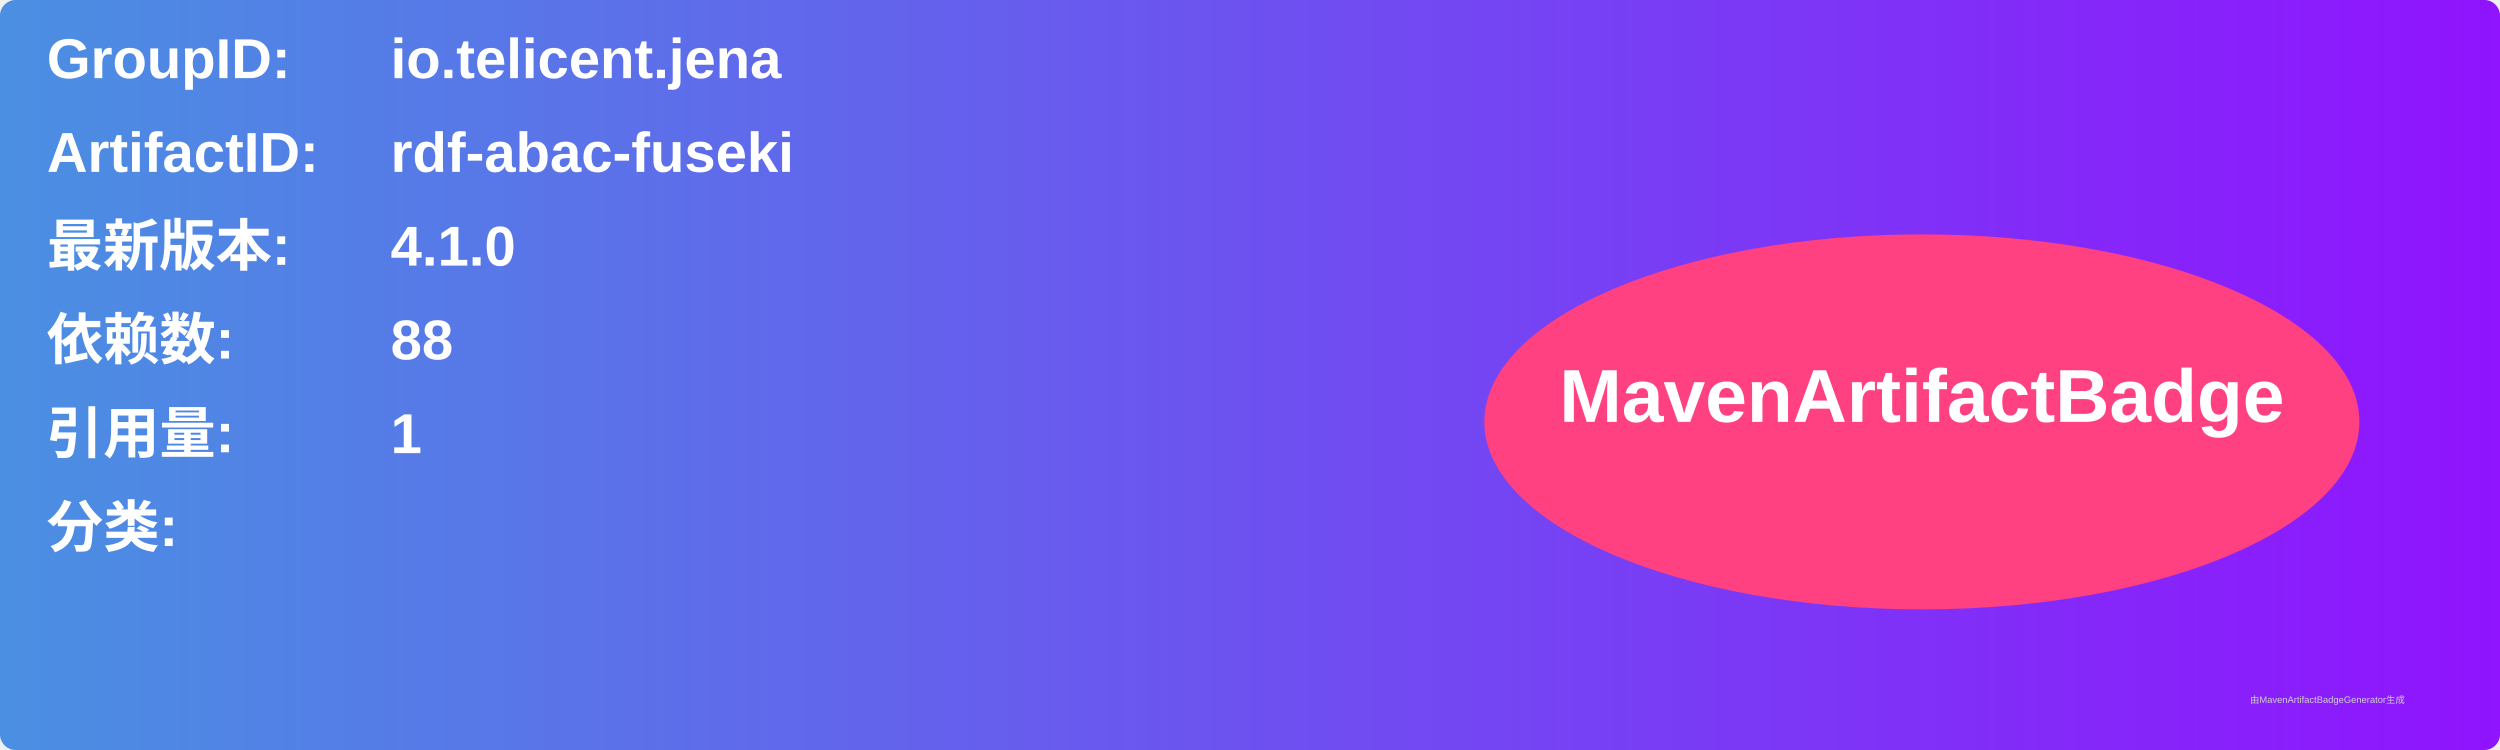
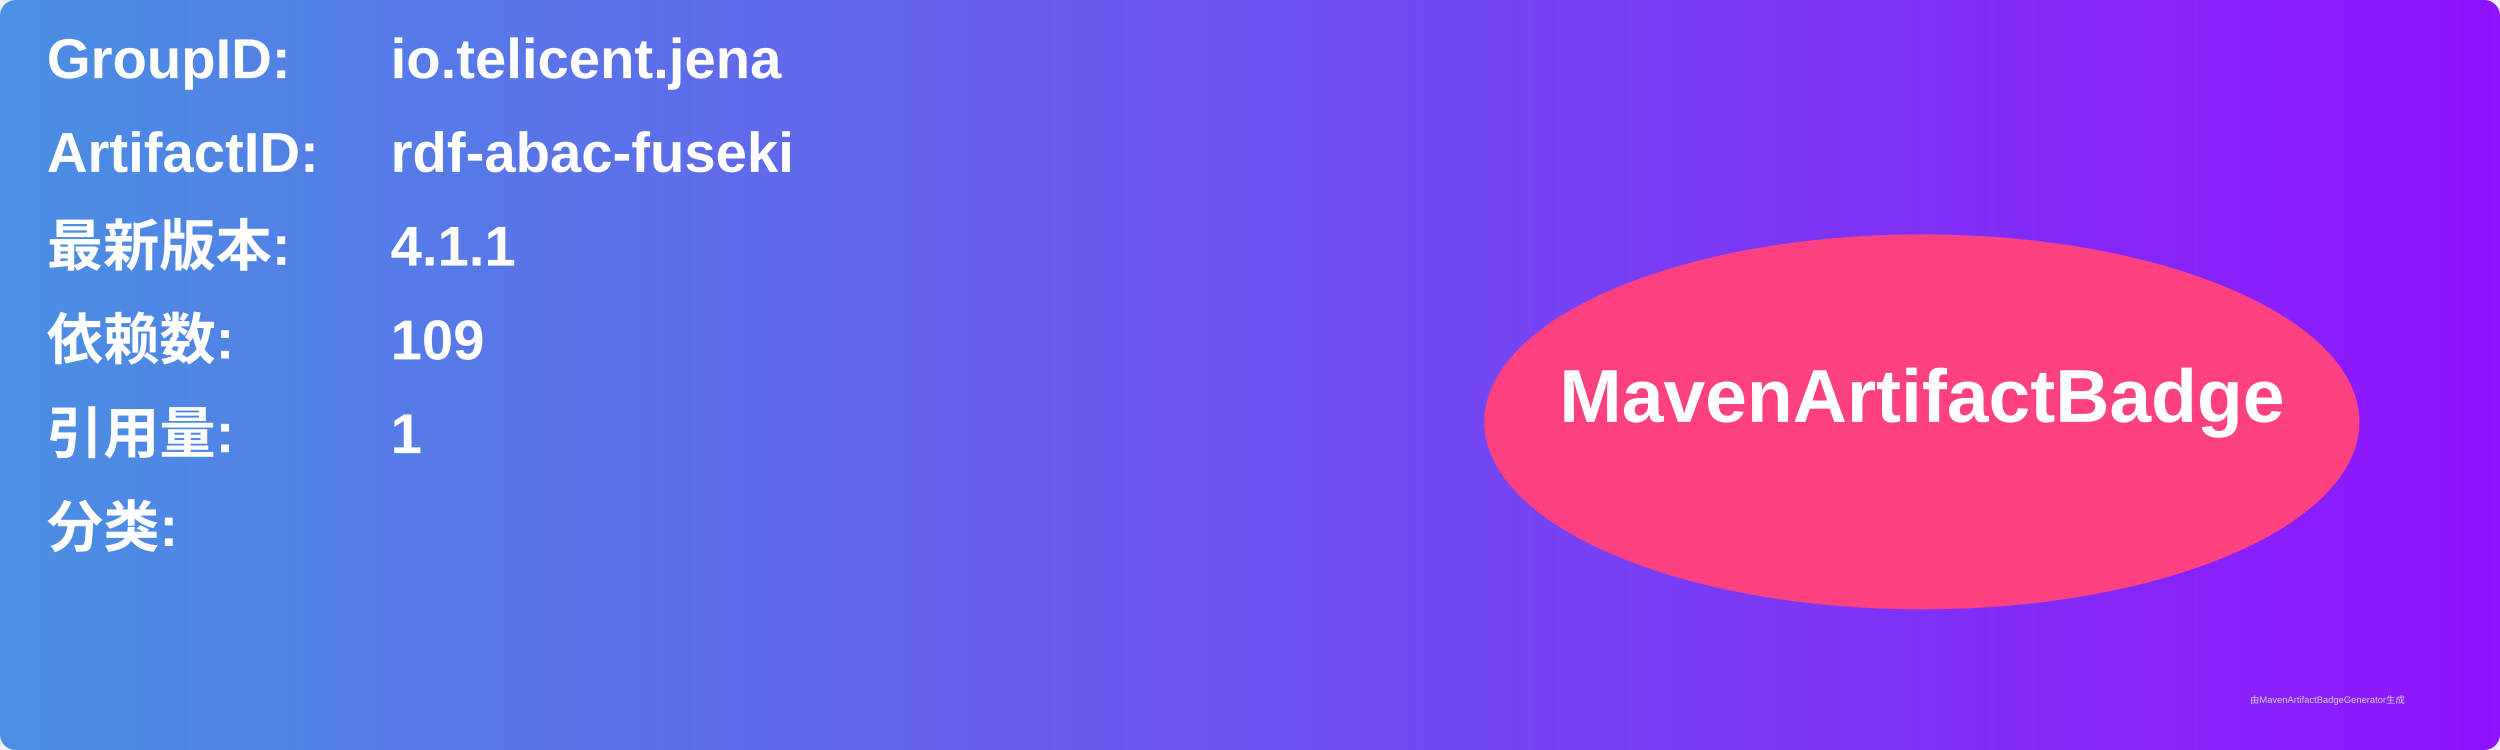
<svg xmlns="http://www.w3.org/2000/svg" width="800" height="240" viewBox="0 0 800 240">
  <linearGradient id="grad" x1="0%" y1="0%" x2="100%" y2="0%">
    <stop offset="0%" stop-color="#4a90e2" />
    <stop offset="100%" stop-color="#9013fe" />
  </linearGradient>
  <rect width="100%" height="100%" rx="5" ry="5" fill="url(#grad)" />
  <g transform="translate(15, 15)">
    <text x="0" y="10" font-family="Arial" font-size="18" fill="white" font-weight="bold" width="260">GroupID:</text>
    <text x="110" y="10" font-family="Arial" font-size="18" fill="white" font-weight="bold" width="460">io.telicent.jena</text>
    <text x="0" y="40" font-family="Arial" font-size="18" fill="white" font-weight="bold" width="260">ArtifactID:</text>
    <text x="110" y="40" font-family="Arial" font-size="18" fill="white" font-weight="bold" width="460">rdf-abac-fuseki</text>
    <text x="0" y="70" font-family="Arial" font-size="18" fill="white" font-weight="bold">最新版本:</text>
    <text x="110" y="70" font-family="Arial" font-size="18" fill="white" font-weight="bold">
-       <tspan font-weight="bold">4.1.0</tspan>
+       <tspan font-weight="bold">4.1.1</tspan>
    </text>
    <text x="0" y="100" font-family="Arial" font-size="18" fill="white" font-weight="bold">依赖数: </text>
    <text x="110" y="100" font-family="Arial" font-size="18" fill="white">
-       <tspan font-weight="bold">88</tspan>
+       <tspan font-weight="bold">109</tspan>
    </text>
    <text x="0" y="130" font-family="Arial" font-size="18" fill="white" font-weight="bold">引用量: </text>
    <text x="110" y="130" font-family="Arial" font-size="18" fill="white">
      <tspan font-weight="bold">1</tspan>
    </text>
    <text x="0" y="160" font-family="Arial" font-size="18" fill="white" font-weight="bold">分类:</text>
    <text x="10" y="190" font-family="Arial" font-size="10" fill="white">
      <tspan font-weight="bold" />
    </text>
    <ellipse cx="600" cy="120" rx="140" ry="60" fill="#ff4081" />
    <text x="600" y="120" text-anchor="middle" font-family="Arial" font-size="24" fill="white" font-weight="bold">MavenArtifactBadge</text>
  </g>
  <text x="720" y="225" font-family="Arial" font-size="3" fill="#d0d0d0">由MavenArtifactBadgeGenerator生成</text>
</svg>
